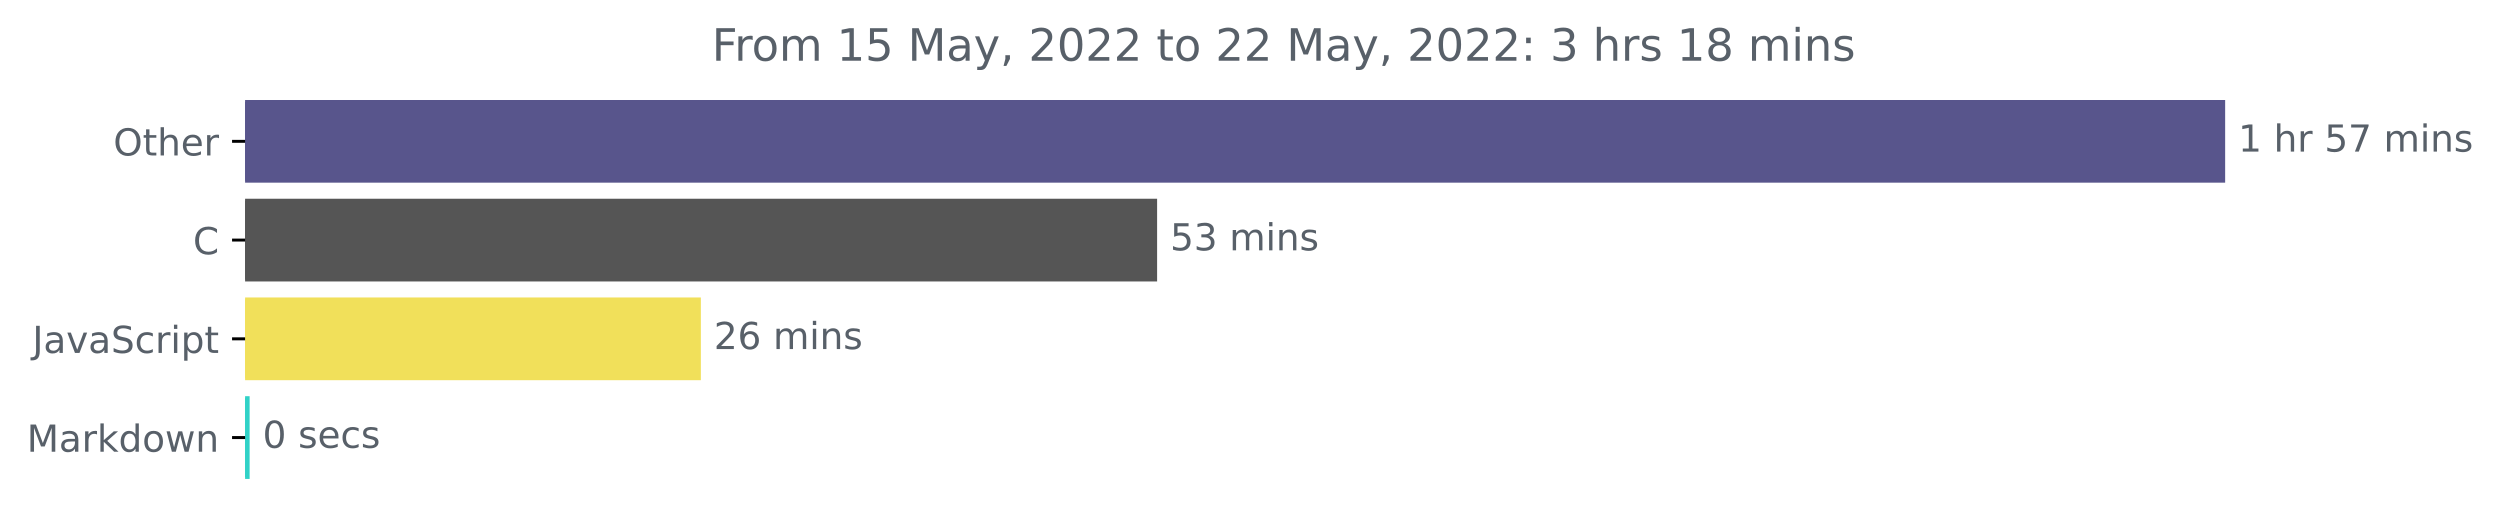
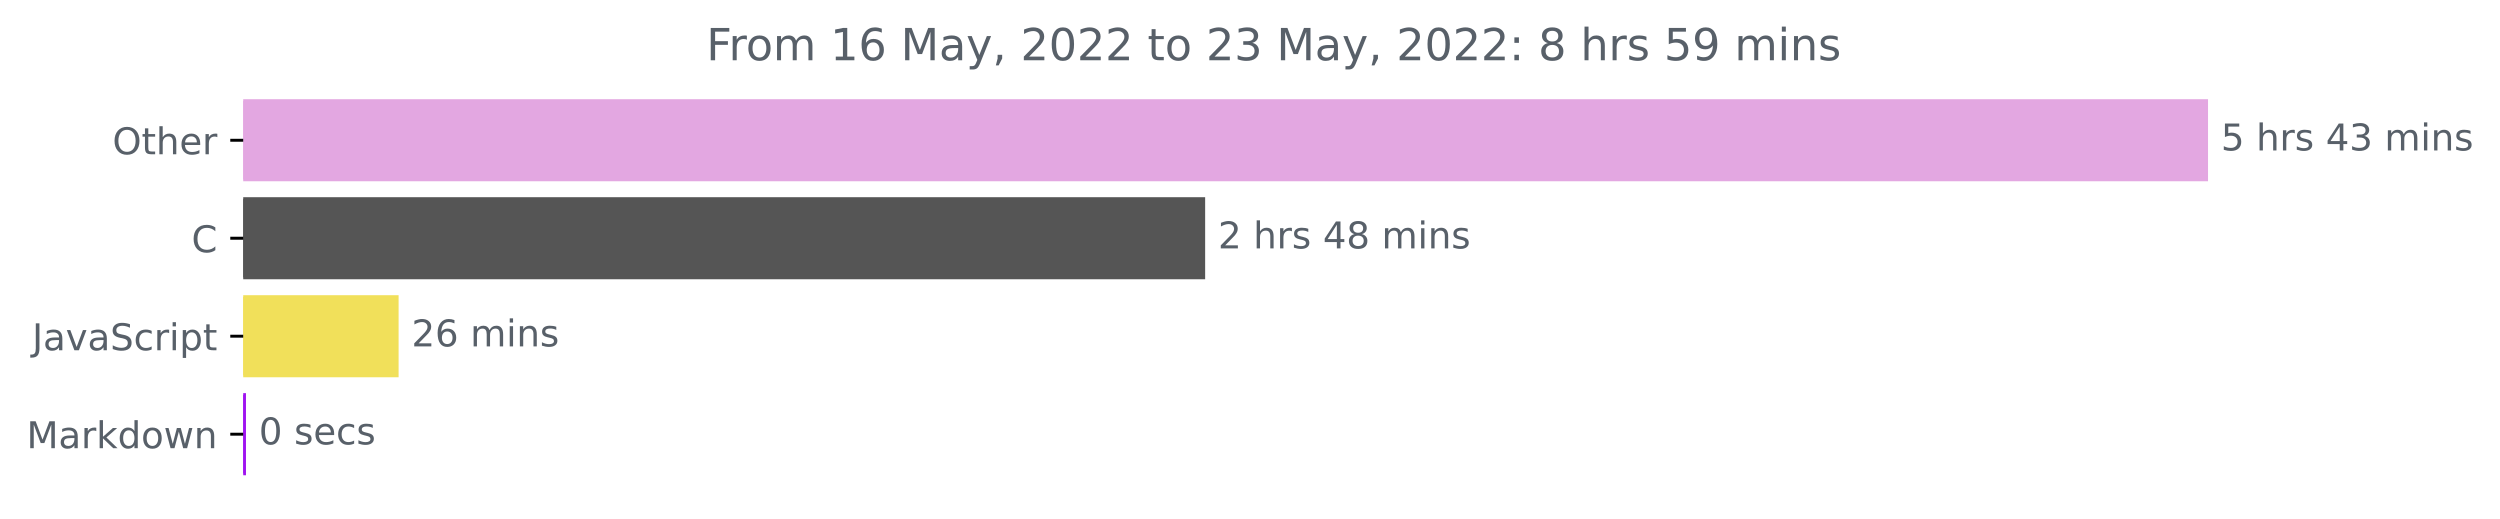
- <svg xmlns="http://www.w3.org/2000/svg" xmlns:xlink="http://www.w3.org/1999/xlink" width="671.605pt" height="140.398pt" viewBox="0 0 671.605 140.398" version="1.1">
+ <svg xmlns="http://www.w3.org/2000/svg" xmlns:xlink="http://www.w3.org/1999/xlink" width="676.815pt" height="140.398pt" viewBox="0 0 676.815 140.398" version="1.1">
  <defs>
    <style type="text/css">*{stroke-linejoin: round; stroke-linecap: butt}</style>
  </defs>
  <g id="figure_1">
    <g id="patch_1">
-       <path d="M 0 140.398  L 671.605 140.398  L 671.605 0  L 0 0  L 0 140.398  z " style="fill: none" />
+       <path d="M 0 140.398  L 676.815 140.398  L 676.815 0  L 0 0  L 0 140.398  z " style="fill: none" />
    </g>
    <g id="axes_1">
      <g id="patch_2">
-         <path d="M 65.841 27.358  L 597.269 27.358  L 597.269 48.579  L 65.841 48.579  z " clip-path="url(#p2cd421fc80)" style="fill: #58558c; stroke: #58558c; stroke-linejoin: miter" />
+         <path d="M 65.841 27.358  L 597.269 27.358  L 597.269 48.579  L 65.841 48.579  z " clip-path="url(#p76cce24833)" style="fill: #e3a7e1; stroke: #e3a7e1; stroke-linejoin: miter" />
      </g>
      <g id="patch_3">
-         <path d="M 65.841 53.884  L 310.348 53.884  L 310.348 75.105  L 65.841 75.105  z " clip-path="url(#p2cd421fc80)" style="fill: #555555; stroke: #555555; stroke-linejoin: miter" />
+         <path d="M 65.841 53.884  L 325.765 53.884  L 325.765 75.105  L 65.841 75.105  z " clip-path="url(#p76cce24833)" style="fill: #555555; stroke: #555555; stroke-linejoin: miter" />
      </g>
      <g id="patch_4">
-         <path d="M 65.841 80.411  L 187.78 80.411  L 187.78 101.632  L 65.841 101.632  z " clip-path="url(#p2cd421fc80)" style="fill: #f1e05a; stroke: #f1e05a; stroke-linejoin: miter" />
+         <path d="M 65.841 80.411  L 107.412 80.411  L 107.412 101.632  L 65.841 101.632  z " clip-path="url(#p76cce24833)" style="fill: #f1e05a; stroke: #f1e05a; stroke-linejoin: miter" />
      </g>
      <g id="patch_5">
-         <path d="M 65.841 106.937  L 66.559 106.937  L 66.559 128.158  L 65.841 128.158  z " clip-path="url(#p2cd421fc80)" style="fill: #30d2c7; stroke: #30d2c7; stroke-linejoin: miter" />
+         <path d="M 65.841 106.937  L 66.091 106.937  L 66.091 128.158  L 65.841 128.158  z " clip-path="url(#p76cce24833)" style="fill: #9f13f0; stroke: #9f13f0; stroke-linejoin: miter" />
      </g>
      <g id="matplotlib.axis_1" />
      <g id="matplotlib.axis_2">
        <g id="ytick_1">
          <g id="line2d_1">
            <defs>
-               <path id="m1ea021a756" d="M 0 0  L -3.5 0  " style="stroke: #000000; stroke-width: 0.8" />
+               <path id="ma026ed145e" d="M 0 0  L -3.5 0  " style="stroke: #000000; stroke-width: 0.8" />
            </defs>
            <g>
-               <use xlink:href="#m1ea021a756" x="65.841" y="37.969" style="stroke: #000000; stroke-width: 0.8" />
+               <use xlink:href="#ma026ed145e" x="65.841" y="37.969" style="stroke: #000000; stroke-width: 0.8" />
            </g>
          </g>
          <g id="text_1">
            <g style="fill: #586069" transform="translate(30.44687 41.76787)scale(0.1 -0.1)">
              <defs>
                <path id="DejaVuSans-4f" d="M 2522 4238  Q 1834 4238 1429 3725  Q 1025 3213 1025 2328  Q 1025 1447 1429 934  Q 1834 422 2522 422  Q 3209 422 3611 934  Q 4013 1447 4013 2328  Q 4013 3213 3611 3725  Q 3209 4238 2522 4238  z M 2522 4750  Q 3503 4750 4090 4092  Q 4678 3434 4678 2328  Q 4678 1225 4090 567  Q 3503 -91 2522 -91  Q 1538 -91 948 565  Q 359 1222 359 2328  Q 359 3434 948 4092  Q 1538 4750 2522 4750  z " transform="scale(0.015625)" />
                <path id="DejaVuSans-74" d="M 1172 4494  L 1172 3500  L 2356 3500  L 2356 3053  L 1172 3053  L 1172 1153  Q 1172 725 1289 603  Q 1406 481 1766 481  L 2356 481  L 2356 0  L 1766 0  Q 1100 0 847 248  Q 594 497 594 1153  L 594 3053  L 172 3053  L 172 3500  L 594 3500  L 594 4494  L 1172 4494  z " transform="scale(0.015625)" />
                <path id="DejaVuSans-68" d="M 3513 2113  L 3513 0  L 2938 0  L 2938 2094  Q 2938 2591 2744 2837  Q 2550 3084 2163 3084  Q 1697 3084 1428 2787  Q 1159 2491 1159 1978  L 1159 0  L 581 0  L 581 4863  L 1159 4863  L 1159 2956  Q 1366 3272 1645 3428  Q 1925 3584 2291 3584  Q 2894 3584 3203 3211  Q 3513 2838 3513 2113  z " transform="scale(0.015625)" />
                <path id="DejaVuSans-65" d="M 3597 1894  L 3597 1613  L 953 1613  Q 991 1019 1311 708  Q 1631 397 2203 397  Q 2534 397 2845 478  Q 3156 559 3463 722  L 3463 178  Q 3153 47 2828 -22  Q 2503 -91 2169 -91  Q 1331 -91 842 396  Q 353 884 353 1716  Q 353 2575 817 3079  Q 1281 3584 2069 3584  Q 2775 3584 3186 3129  Q 3597 2675 3597 1894  z M 3022 2063  Q 3016 2534 2758 2815  Q 2500 3097 2075 3097  Q 1594 3097 1305 2825  Q 1016 2553 972 2059  L 3022 2063  z " transform="scale(0.015625)" />
                <path id="DejaVuSans-72" d="M 2631 2963  Q 2534 3019 2420 3045  Q 2306 3072 2169 3072  Q 1681 3072 1420 2755  Q 1159 2438 1159 1844  L 1159 0  L 581 0  L 581 3500  L 1159 3500  L 1159 2956  Q 1341 3275 1631 3429  Q 1922 3584 2338 3584  Q 2397 3584 2469 3576  Q 2541 3569 2628 3553  L 2631 2963  z " transform="scale(0.015625)" />
              </defs>
              <use xlink:href="#DejaVuSans-4f" />
              <use xlink:href="#DejaVuSans-74" x="78.711" />
              <use xlink:href="#DejaVuSans-68" x="117.92" />
              <use xlink:href="#DejaVuSans-65" x="181.299" />
              <use xlink:href="#DejaVuSans-72" x="242.822" />
            </g>
          </g>
        </g>
        <g id="ytick_2">
          <g id="line2d_2">
            <g>
-               <use xlink:href="#m1ea021a756" x="65.841" y="64.495" style="stroke: #000000; stroke-width: 0.8" />
+               <use xlink:href="#ma026ed145e" x="65.841" y="64.495" style="stroke: #000000; stroke-width: 0.8" />
            </g>
          </g>
          <g id="text_2">
            <g style="fill: #586069" transform="translate(51.85781 68.29419)scale(0.1 -0.1)">
              <defs>
                <path id="DejaVuSans-43" d="M 4122 4306  L 4122 3641  Q 3803 3938 3442 4084  Q 3081 4231 2675 4231  Q 1875 4231 1450 3742  Q 1025 3253 1025 2328  Q 1025 1406 1450 917  Q 1875 428 2675 428  Q 3081 428 3442 575  Q 3803 722 4122 1019  L 4122 359  Q 3791 134 3420 21  Q 3050 -91 2638 -91  Q 1578 -91 968 557  Q 359 1206 359 2328  Q 359 3453 968 4101  Q 1578 4750 2638 4750  Q 3056 4750 3426 4639  Q 3797 4528 4122 4306  z " transform="scale(0.015625)" />
              </defs>
              <use xlink:href="#DejaVuSans-43" />
            </g>
          </g>
        </g>
        <g id="ytick_3">
          <g id="line2d_3">
            <g>
-               <use xlink:href="#m1ea021a756" x="65.841" y="91.021" style="stroke: #000000; stroke-width: 0.8" />
+               <use xlink:href="#ma026ed145e" x="65.841" y="91.021" style="stroke: #000000; stroke-width: 0.8" />
            </g>
          </g>
          <g id="text_3">
            <g style="fill: #586069" transform="translate(8.710938 94.8205)scale(0.1 -0.1)">
              <defs>
                <path id="DejaVuSans-4a" d="M 628 4666  L 1259 4666  L 1259 325  Q 1259 -519 939 -900  Q 619 -1281 -91 -1281  L -331 -1281  L -331 -750  L -134 -750  Q 284 -750 456 -515  Q 628 -281 628 325  L 628 4666  z " transform="scale(0.015625)" />
                <path id="DejaVuSans-61" d="M 2194 1759  Q 1497 1759 1228 1600  Q 959 1441 959 1056  Q 959 750 1161 570  Q 1363 391 1709 391  Q 2188 391 2477 730  Q 2766 1069 2766 1631  L 2766 1759  L 2194 1759  z M 3341 1997  L 3341 0  L 2766 0  L 2766 531  Q 2569 213 2275 61  Q 1981 -91 1556 -91  Q 1019 -91 701 211  Q 384 513 384 1019  Q 384 1609 779 1909  Q 1175 2209 1959 2209  L 2766 2209  L 2766 2266  Q 2766 2663 2505 2880  Q 2244 3097 1772 3097  Q 1472 3097 1187 3025  Q 903 2953 641 2809  L 641 3341  Q 956 3463 1253 3523  Q 1550 3584 1831 3584  Q 2591 3584 2966 3190  Q 3341 2797 3341 1997  z " transform="scale(0.015625)" />
                <path id="DejaVuSans-76" d="M 191 3500  L 800 3500  L 1894 563  L 2988 3500  L 3597 3500  L 2284 0  L 1503 0  L 191 3500  z " transform="scale(0.015625)" />
                <path id="DejaVuSans-53" d="M 3425 4513  L 3425 3897  Q 3066 4069 2747 4153  Q 2428 4238 2131 4238  Q 1616 4238 1336 4038  Q 1056 3838 1056 3469  Q 1056 3159 1242 3001  Q 1428 2844 1947 2747  L 2328 2669  Q 3034 2534 3370 2195  Q 3706 1856 3706 1288  Q 3706 609 3251 259  Q 2797 -91 1919 -91  Q 1588 -91 1214 -16  Q 841 59 441 206  L 441 856  Q 825 641 1194 531  Q 1563 422 1919 422  Q 2459 422 2753 634  Q 3047 847 3047 1241  Q 3047 1584 2836 1778  Q 2625 1972 2144 2069  L 1759 2144  Q 1053 2284 737 2584  Q 422 2884 422 3419  Q 422 4038 858 4394  Q 1294 4750 2059 4750  Q 2388 4750 2728 4690  Q 3069 4631 3425 4513  z " transform="scale(0.015625)" />
                <path id="DejaVuSans-63" d="M 3122 3366  L 3122 2828  Q 2878 2963 2633 3030  Q 2388 3097 2138 3097  Q 1578 3097 1268 2742  Q 959 2388 959 1747  Q 959 1106 1268 751  Q 1578 397 2138 397  Q 2388 397 2633 464  Q 2878 531 3122 666  L 3122 134  Q 2881 22 2623 -34  Q 2366 -91 2075 -91  Q 1284 -91 818 406  Q 353 903 353 1747  Q 353 2603 823 3093  Q 1294 3584 2113 3584  Q 2378 3584 2631 3529  Q 2884 3475 3122 3366  z " transform="scale(0.015625)" />
                <path id="DejaVuSans-69" d="M 603 3500  L 1178 3500  L 1178 0  L 603 0  L 603 3500  z M 603 4863  L 1178 4863  L 1178 4134  L 603 4134  L 603 4863  z " transform="scale(0.015625)" />
                <path id="DejaVuSans-70" d="M 1159 525  L 1159 -1331  L 581 -1331  L 581 3500  L 1159 3500  L 1159 2969  Q 1341 3281 1617 3432  Q 1894 3584 2278 3584  Q 2916 3584 3314 3078  Q 3713 2572 3713 1747  Q 3713 922 3314 415  Q 2916 -91 2278 -91  Q 1894 -91 1617 61  Q 1341 213 1159 525  z M 3116 1747  Q 3116 2381 2855 2742  Q 2594 3103 2138 3103  Q 1681 3103 1420 2742  Q 1159 2381 1159 1747  Q 1159 1113 1420 752  Q 1681 391 2138 391  Q 2594 391 2855 752  Q 3116 1113 3116 1747  z " transform="scale(0.015625)" />
              </defs>
              <use xlink:href="#DejaVuSans-4a" />
              <use xlink:href="#DejaVuSans-61" x="29.492" />
              <use xlink:href="#DejaVuSans-76" x="90.771" />
              <use xlink:href="#DejaVuSans-61" x="149.951" />
              <use xlink:href="#DejaVuSans-53" x="211.23" />
              <use xlink:href="#DejaVuSans-63" x="274.707" />
              <use xlink:href="#DejaVuSans-72" x="329.688" />
              <use xlink:href="#DejaVuSans-69" x="370.801" />
              <use xlink:href="#DejaVuSans-70" x="398.584" />
              <use xlink:href="#DejaVuSans-74" x="462.061" />
            </g>
          </g>
        </g>
        <g id="ytick_4">
          <g id="line2d_4">
            <g>
-               <use xlink:href="#m1ea021a756" x="65.841" y="117.548" style="stroke: #000000; stroke-width: 0.8" />
+               <use xlink:href="#ma026ed145e" x="65.841" y="117.548" style="stroke: #000000; stroke-width: 0.8" />
            </g>
          </g>
          <g id="text_4">
            <g style="fill: #586069" transform="translate(7.2 121.3468)scale(0.1 -0.1)">
              <defs>
                <path id="DejaVuSans-4d" d="M 628 4666  L 1569 4666  L 2759 1491  L 3956 4666  L 4897 4666  L 4897 0  L 4281 0  L 4281 4097  L 3078 897  L 2444 897  L 1241 4097  L 1241 0  L 628 0  L 628 4666  z " transform="scale(0.015625)" />
                <path id="DejaVuSans-6b" d="M 581 4863  L 1159 4863  L 1159 1991  L 2875 3500  L 3609 3500  L 1753 1863  L 3688 0  L 2938 0  L 1159 1709  L 1159 0  L 581 0  L 581 4863  z " transform="scale(0.015625)" />
                <path id="DejaVuSans-64" d="M 2906 2969  L 2906 4863  L 3481 4863  L 3481 0  L 2906 0  L 2906 525  Q 2725 213 2448 61  Q 2172 -91 1784 -91  Q 1150 -91 751 415  Q 353 922 353 1747  Q 353 2572 751 3078  Q 1150 3584 1784 3584  Q 2172 3584 2448 3432  Q 2725 3281 2906 2969  z M 947 1747  Q 947 1113 1208 752  Q 1469 391 1925 391  Q 2381 391 2643 752  Q 2906 1113 2906 1747  Q 2906 2381 2643 2742  Q 2381 3103 1925 3103  Q 1469 3103 1208 2742  Q 947 2381 947 1747  z " transform="scale(0.015625)" />
                <path id="DejaVuSans-6f" d="M 1959 3097  Q 1497 3097 1228 2736  Q 959 2375 959 1747  Q 959 1119 1226 758  Q 1494 397 1959 397  Q 2419 397 2687 759  Q 2956 1122 2956 1747  Q 2956 2369 2687 2733  Q 2419 3097 1959 3097  z M 1959 3584  Q 2709 3584 3137 3096  Q 3566 2609 3566 1747  Q 3566 888 3137 398  Q 2709 -91 1959 -91  Q 1206 -91 779 398  Q 353 888 353 1747  Q 353 2609 779 3096  Q 1206 3584 1959 3584  z " transform="scale(0.015625)" />
                <path id="DejaVuSans-77" d="M 269 3500  L 844 3500  L 1563 769  L 2278 3500  L 2956 3500  L 3675 769  L 4391 3500  L 4966 3500  L 4050 0  L 3372 0  L 2619 2869  L 1863 0  L 1184 0  L 269 3500  z " transform="scale(0.015625)" />
                <path id="DejaVuSans-6e" d="M 3513 2113  L 3513 0  L 2938 0  L 2938 2094  Q 2938 2591 2744 2837  Q 2550 3084 2163 3084  Q 1697 3084 1428 2787  Q 1159 2491 1159 1978  L 1159 0  L 581 0  L 581 3500  L 1159 3500  L 1159 2956  Q 1366 3272 1645 3428  Q 1925 3584 2291 3584  Q 2894 3584 3203 3211  Q 3513 2838 3513 2113  z " transform="scale(0.015625)" />
              </defs>
              <use xlink:href="#DejaVuSans-4d" />
              <use xlink:href="#DejaVuSans-61" x="86.279" />
              <use xlink:href="#DejaVuSans-72" x="147.559" />
              <use xlink:href="#DejaVuSans-6b" x="188.672" />
              <use xlink:href="#DejaVuSans-64" x="246.582" />
              <use xlink:href="#DejaVuSans-6f" x="310.059" />
              <use xlink:href="#DejaVuSans-77" x="371.24" />
              <use xlink:href="#DejaVuSans-6e" x="453.027" />
            </g>
          </g>
        </g>
      </g>
      <g id="text_5">
        <g style="fill: #586069" transform="translate(601.2692 40.72803)scale(0.1 -0.1)">
          <defs>
-             <path id="DejaVuSans-31" d="M 794 531  L 1825 531  L 1825 4091  L 703 3866  L 703 4441  L 1819 4666  L 2450 4666  L 2450 531  L 3481 531  L 3481 0  L 794 0  L 794 531  z " transform="scale(0.015625)" />
+             <path id="DejaVuSans-35" d="M 691 4666  L 3169 4666  L 3169 4134  L 1269 4134  L 1269 2991  Q 1406 3038 1543 3061  Q 1681 3084 1819 3084  Q 2600 3084 3056 2656  Q 3513 2228 3513 1497  Q 3513 744 3044 326  Q 2575 -91 1722 -91  Q 1428 -91 1123 -41  Q 819 9 494 109  L 494 744  Q 775 591 1075 516  Q 1375 441 1709 441  Q 2250 441 2565 725  Q 2881 1009 2881 1497  Q 2881 1984 2565 2268  Q 2250 2553 1709 2553  Q 1456 2553 1204 2497  Q 953 2441 691 2322  L 691 4666  z " transform="scale(0.015625)" />
            <path id="DejaVuSans-20" transform="scale(0.015625)" />
-             <path id="DejaVuSans-35" d="M 691 4666  L 3169 4666  L 3169 4134  L 1269 4134  L 1269 2991  Q 1406 3038 1543 3061  Q 1681 3084 1819 3084  Q 2600 3084 3056 2656  Q 3513 2228 3513 1497  Q 3513 744 3044 326  Q 2575 -91 1722 -91  Q 1428 -91 1123 -41  Q 819 9 494 109  L 494 744  Q 775 591 1075 516  Q 1375 441 1709 441  Q 2250 441 2565 725  Q 2881 1009 2881 1497  Q 2881 1984 2565 2268  Q 2250 2553 1709 2553  Q 1456 2553 1204 2497  Q 953 2441 691 2322  L 691 4666  z " transform="scale(0.015625)" />
-             <path id="DejaVuSans-37" d="M 525 4666  L 3525 4666  L 3525 4397  L 1831 0  L 1172 0  L 2766 4134  L 525 4134  L 525 4666  z " transform="scale(0.015625)" />
+             <path id="DejaVuSans-73" d="M 2834 3397  L 2834 2853  Q 2591 2978 2328 3040  Q 2066 3103 1784 3103  Q 1356 3103 1142 2972  Q 928 2841 928 2578  Q 928 2378 1081 2264  Q 1234 2150 1697 2047  L 1894 2003  Q 2506 1872 2764 1633  Q 3022 1394 3022 966  Q 3022 478 2636 193  Q 2250 -91 1575 -91  Q 1294 -91 989 -36  Q 684 19 347 128  L 347 722  Q 666 556 975 473  Q 1284 391 1588 391  Q 1994 391 2212 530  Q 2431 669 2431 922  Q 2431 1156 2273 1281  Q 2116 1406 1581 1522  L 1381 1569  Q 847 1681 609 1914  Q 372 2147 372 2553  Q 372 3047 722 3315  Q 1072 3584 1716 3584  Q 2034 3584 2315 3537  Q 2597 3491 2834 3397  z " transform="scale(0.015625)" />
+             <path id="DejaVuSans-34" d="M 2419 4116  L 825 1625  L 2419 1625  L 2419 4116  z M 2253 4666  L 3047 4666  L 3047 1625  L 3713 1625  L 3713 1100  L 3047 1100  L 3047 0  L 2419 0  L 2419 1100  L 313 1100  L 313 1709  L 2253 4666  z " transform="scale(0.015625)" />
+             <path id="DejaVuSans-33" d="M 2597 2516  Q 3050 2419 3304 2112  Q 3559 1806 3559 1356  Q 3559 666 3084 287  Q 2609 -91 1734 -91  Q 1441 -91 1130 -33  Q 819 25 488 141  L 488 750  Q 750 597 1062 519  Q 1375 441 1716 441  Q 2309 441 2620 675  Q 2931 909 2931 1356  Q 2931 1769 2642 2001  Q 2353 2234 1838 2234  L 1294 2234  L 1294 2753  L 1863 2753  Q 2328 2753 2575 2939  Q 2822 3125 2822 3475  Q 2822 3834 2567 4026  Q 2313 4219 1838 4219  Q 1578 4219 1281 4162  Q 984 4106 628 3988  L 628 4550  Q 988 4650 1302 4700  Q 1616 4750 1894 4750  Q 2613 4750 3031 4423  Q 3450 4097 3450 3541  Q 3450 3153 3228 2886  Q 3006 2619 2597 2516  z " transform="scale(0.015625)" />
            <path id="DejaVuSans-6d" d="M 3328 2828  Q 3544 3216 3844 3400  Q 4144 3584 4550 3584  Q 5097 3584 5394 3201  Q 5691 2819 5691 2113  L 5691 0  L 5113 0  L 5113 2094  Q 5113 2597 4934 2840  Q 4756 3084 4391 3084  Q 3944 3084 3684 2787  Q 3425 2491 3425 1978  L 3425 0  L 2847 0  L 2847 2094  Q 2847 2600 2669 2842  Q 2491 3084 2119 3084  Q 1678 3084 1418 2786  Q 1159 2488 1159 1978  L 1159 0  L 581 0  L 581 3500  L 1159 3500  L 1159 2956  Q 1356 3278 1631 3431  Q 1906 3584 2284 3584  Q 2666 3584 2933 3390  Q 3200 3197 3328 2828  z " transform="scale(0.015625)" />
-             <path id="DejaVuSans-73" d="M 2834 3397  L 2834 2853  Q 2591 2978 2328 3040  Q 2066 3103 1784 3103  Q 1356 3103 1142 2972  Q 928 2841 928 2578  Q 928 2378 1081 2264  Q 1234 2150 1697 2047  L 1894 2003  Q 2506 1872 2764 1633  Q 3022 1394 3022 966  Q 3022 478 2636 193  Q 2250 -91 1575 -91  Q 1294 -91 989 -36  Q 684 19 347 128  L 347 722  Q 666 556 975 473  Q 1284 391 1588 391  Q 1994 391 2212 530  Q 2431 669 2431 922  Q 2431 1156 2273 1281  Q 2116 1406 1581 1522  L 1381 1569  Q 847 1681 609 1914  Q 372 2147 372 2553  Q 372 3047 722 3315  Q 1072 3584 1716 3584  Q 2034 3584 2315 3537  Q 2597 3491 2834 3397  z " transform="scale(0.015625)" />
-           </defs>
-           <use xlink:href="#DejaVuSans-31" />
+           </defs>
+           <use xlink:href="#DejaVuSans-35" />
          <use xlink:href="#DejaVuSans-20" x="63.623" />
          <use xlink:href="#DejaVuSans-68" x="95.41" />
          <use xlink:href="#DejaVuSans-72" x="158.789" />
-           <use xlink:href="#DejaVuSans-20" x="199.902" />
-           <use xlink:href="#DejaVuSans-35" x="231.689" />
-           <use xlink:href="#DejaVuSans-37" x="295.312" />
-           <use xlink:href="#DejaVuSans-20" x="358.936" />
-           <use xlink:href="#DejaVuSans-6d" x="390.723" />
-           <use xlink:href="#DejaVuSans-69" x="488.135" />
-           <use xlink:href="#DejaVuSans-6e" x="515.918" />
-           <use xlink:href="#DejaVuSans-73" x="579.297" />
+           <use xlink:href="#DejaVuSans-73" x="199.902" />
+           <use xlink:href="#DejaVuSans-20" x="252.002" />
+           <use xlink:href="#DejaVuSans-34" x="283.789" />
+           <use xlink:href="#DejaVuSans-33" x="347.412" />
+           <use xlink:href="#DejaVuSans-20" x="411.035" />
+           <use xlink:href="#DejaVuSans-6d" x="442.822" />
+           <use xlink:href="#DejaVuSans-69" x="540.234" />
+           <use xlink:href="#DejaVuSans-6e" x="568.018" />
+           <use xlink:href="#DejaVuSans-73" x="631.396" />
        </g>
      </g>
      <g id="text_6">
-         <g style="fill: #586069" transform="translate(314.3481 67.25434)scale(0.1 -0.1)">
-           <defs>
-             <path id="DejaVuSans-33" d="M 2597 2516  Q 3050 2419 3304 2112  Q 3559 1806 3559 1356  Q 3559 666 3084 287  Q 2609 -91 1734 -91  Q 1441 -91 1130 -33  Q 819 25 488 141  L 488 750  Q 750 597 1062 519  Q 1375 441 1716 441  Q 2309 441 2620 675  Q 2931 909 2931 1356  Q 2931 1769 2642 2001  Q 2353 2234 1838 2234  L 1294 2234  L 1294 2753  L 1863 2753  Q 2328 2753 2575 2939  Q 2822 3125 2822 3475  Q 2822 3834 2567 4026  Q 2313 4219 1838 4219  Q 1578 4219 1281 4162  Q 984 4106 628 3988  L 628 4550  Q 988 4650 1302 4700  Q 1616 4750 1894 4750  Q 2613 4750 3031 4423  Q 3450 4097 3450 3541  Q 3450 3153 3228 2886  Q 3006 2619 2597 2516  z " transform="scale(0.015625)" />
-           </defs>
-           <use xlink:href="#DejaVuSans-35" />
-           <use xlink:href="#DejaVuSans-33" x="63.623" />
-           <use xlink:href="#DejaVuSans-20" x="127.246" />
-           <use xlink:href="#DejaVuSans-6d" x="159.033" />
-           <use xlink:href="#DejaVuSans-69" x="256.445" />
-           <use xlink:href="#DejaVuSans-6e" x="284.229" />
-           <use xlink:href="#DejaVuSans-73" x="347.607" />
+         <g style="fill: #586069" transform="translate(329.7649 67.25434)scale(0.1 -0.1)">
+           <defs>
+             <path id="DejaVuSans-32" d="M 1228 531  L 3431 531  L 3431 0  L 469 0  L 469 531  Q 828 903 1448 1529  Q 2069 2156 2228 2338  Q 2531 2678 2651 2914  Q 2772 3150 2772 3378  Q 2772 3750 2511 3984  Q 2250 4219 1831 4219  Q 1534 4219 1204 4116  Q 875 4013 500 3803  L 500 4441  Q 881 4594 1212 4672  Q 1544 4750 1819 4750  Q 2544 4750 2975 4387  Q 3406 4025 3406 3419  Q 3406 3131 3298 2873  Q 3191 2616 2906 2266  Q 2828 2175 2409 1742  Q 1991 1309 1228 531  z " transform="scale(0.015625)" />
+             <path id="DejaVuSans-38" d="M 2034 2216  Q 1584 2216 1326 1975  Q 1069 1734 1069 1313  Q 1069 891 1326 650  Q 1584 409 2034 409  Q 2484 409 2743 651  Q 3003 894 3003 1313  Q 3003 1734 2745 1975  Q 2488 2216 2034 2216  z M 1403 2484  Q 997 2584 770 2862  Q 544 3141 544 3541  Q 544 4100 942 4425  Q 1341 4750 2034 4750  Q 2731 4750 3128 4425  Q 3525 4100 3525 3541  Q 3525 3141 3298 2862  Q 3072 2584 2669 2484  Q 3125 2378 3379 2068  Q 3634 1759 3634 1313  Q 3634 634 3220 271  Q 2806 -91 2034 -91  Q 1263 -91 848 271  Q 434 634 434 1313  Q 434 1759 690 2068  Q 947 2378 1403 2484  z M 1172 3481  Q 1172 3119 1398 2916  Q 1625 2713 2034 2713  Q 2441 2713 2670 2916  Q 2900 3119 2900 3481  Q 2900 3844 2670 4047  Q 2441 4250 2034 4250  Q 1625 4250 1398 4047  Q 1172 3844 1172 3481  z " transform="scale(0.015625)" />
+           </defs>
+           <use xlink:href="#DejaVuSans-32" />
+           <use xlink:href="#DejaVuSans-20" x="63.623" />
+           <use xlink:href="#DejaVuSans-68" x="95.41" />
+           <use xlink:href="#DejaVuSans-72" x="158.789" />
+           <use xlink:href="#DejaVuSans-73" x="199.902" />
+           <use xlink:href="#DejaVuSans-20" x="252.002" />
+           <use xlink:href="#DejaVuSans-34" x="283.789" />
+           <use xlink:href="#DejaVuSans-38" x="347.412" />
+           <use xlink:href="#DejaVuSans-20" x="411.035" />
+           <use xlink:href="#DejaVuSans-6d" x="442.822" />
+           <use xlink:href="#DejaVuSans-69" x="540.234" />
+           <use xlink:href="#DejaVuSans-6e" x="568.018" />
+           <use xlink:href="#DejaVuSans-73" x="631.396" />
        </g>
      </g>
      <g id="text_7">
-         <g style="fill: #586069" transform="translate(191.7798 93.78066)scale(0.1 -0.1)">
-           <defs>
-             <path id="DejaVuSans-32" d="M 1228 531  L 3431 531  L 3431 0  L 469 0  L 469 531  Q 828 903 1448 1529  Q 2069 2156 2228 2338  Q 2531 2678 2651 2914  Q 2772 3150 2772 3378  Q 2772 3750 2511 3984  Q 2250 4219 1831 4219  Q 1534 4219 1204 4116  Q 875 4013 500 3803  L 500 4441  Q 881 4594 1212 4672  Q 1544 4750 1819 4750  Q 2544 4750 2975 4387  Q 3406 4025 3406 3419  Q 3406 3131 3298 2873  Q 3191 2616 2906 2266  Q 2828 2175 2409 1742  Q 1991 1309 1228 531  z " transform="scale(0.015625)" />
+         <g style="fill: #586069" transform="translate(111.4119 93.78066)scale(0.1 -0.1)">
+           <defs>
            <path id="DejaVuSans-36" d="M 2113 2584  Q 1688 2584 1439 2293  Q 1191 2003 1191 1497  Q 1191 994 1439 701  Q 1688 409 2113 409  Q 2538 409 2786 701  Q 3034 994 3034 1497  Q 3034 2003 2786 2293  Q 2538 2584 2113 2584  z M 3366 4563  L 3366 3988  Q 3128 4100 2886 4159  Q 2644 4219 2406 4219  Q 1781 4219 1451 3797  Q 1122 3375 1075 2522  Q 1259 2794 1537 2939  Q 1816 3084 2150 3084  Q 2853 3084 3261 2657  Q 3669 2231 3669 1497  Q 3669 778 3244 343  Q 2819 -91 2113 -91  Q 1303 -91 875 529  Q 447 1150 447 2328  Q 447 3434 972 4092  Q 1497 4750 2381 4750  Q 2619 4750 2861 4703  Q 3103 4656 3366 4563  z " transform="scale(0.015625)" />
          </defs>
          <use xlink:href="#DejaVuSans-32" />
          <use xlink:href="#DejaVuSans-36" x="63.623" />
          <use xlink:href="#DejaVuSans-20" x="127.246" />
          <use xlink:href="#DejaVuSans-6d" x="159.033" />
          <use xlink:href="#DejaVuSans-69" x="256.445" />
          <use xlink:href="#DejaVuSans-6e" x="284.229" />
          <use xlink:href="#DejaVuSans-73" x="347.607" />
        </g>
      </g>
      <g id="text_8">
-         <g style="fill: #586069" transform="translate(70.5595 120.307)scale(0.1 -0.1)">
+         <g style="fill: #586069" transform="translate(70.09055 120.307)scale(0.1 -0.1)">
          <defs>
            <path id="DejaVuSans-30" d="M 2034 4250  Q 1547 4250 1301 3770  Q 1056 3291 1056 2328  Q 1056 1369 1301 889  Q 1547 409 2034 409  Q 2525 409 2770 889  Q 3016 1369 3016 2328  Q 3016 3291 2770 3770  Q 2525 4250 2034 4250  z M 2034 4750  Q 2819 4750 3233 4129  Q 3647 3509 3647 2328  Q 3647 1150 3233 529  Q 2819 -91 2034 -91  Q 1250 -91 836 529  Q 422 1150 422 2328  Q 422 3509 836 4129  Q 1250 4750 2034 4750  z " transform="scale(0.015625)" />
          </defs>
          <use xlink:href="#DejaVuSans-30" />
          <use xlink:href="#DejaVuSans-20" x="63.623" />
          <use xlink:href="#DejaVuSans-73" x="95.41" />
          <use xlink:href="#DejaVuSans-65" x="147.51" />
          <use xlink:href="#DejaVuSans-63" x="209.033" />
          <use xlink:href="#DejaVuSans-73" x="264.014" />
        </g>
      </g>
      <g id="text_9">
        <g style="fill: #586069" transform="translate(191.2369 16.31812)scale(0.12 -0.12)">
          <defs>
            <path id="DejaVuSans-46" d="M 628 4666  L 3309 4666  L 3309 4134  L 1259 4134  L 1259 2759  L 3109 2759  L 3109 2228  L 1259 2228  L 1259 0  L 628 0  L 628 4666  z " transform="scale(0.015625)" />
+             <path id="DejaVuSans-31" d="M 794 531  L 1825 531  L 1825 4091  L 703 3866  L 703 4441  L 1819 4666  L 2450 4666  L 2450 531  L 3481 531  L 3481 0  L 794 0  L 794 531  z " transform="scale(0.015625)" />
            <path id="DejaVuSans-79" d="M 2059 -325  Q 1816 -950 1584 -1140  Q 1353 -1331 966 -1331  L 506 -1331  L 506 -850  L 844 -850  Q 1081 -850 1212 -737  Q 1344 -625 1503 -206  L 1606 56  L 191 3500  L 800 3500  L 1894 763  L 2988 3500  L 3597 3500  L 2059 -325  z " transform="scale(0.015625)" />
            <path id="DejaVuSans-2c" d="M 750 794  L 1409 794  L 1409 256  L 897 -744  L 494 -744  L 750 256  L 750 794  z " transform="scale(0.015625)" />
            <path id="DejaVuSans-3a" d="M 750 794  L 1409 794  L 1409 0  L 750 0  L 750 794  z M 750 3309  L 1409 3309  L 1409 2516  L 750 2516  L 750 3309  z " transform="scale(0.015625)" />
-             <path id="DejaVuSans-38" d="M 2034 2216  Q 1584 2216 1326 1975  Q 1069 1734 1069 1313  Q 1069 891 1326 650  Q 1584 409 2034 409  Q 2484 409 2743 651  Q 3003 894 3003 1313  Q 3003 1734 2745 1975  Q 2488 2216 2034 2216  z M 1403 2484  Q 997 2584 770 2862  Q 544 3141 544 3541  Q 544 4100 942 4425  Q 1341 4750 2034 4750  Q 2731 4750 3128 4425  Q 3525 4100 3525 3541  Q 3525 3141 3298 2862  Q 3072 2584 2669 2484  Q 3125 2378 3379 2068  Q 3634 1759 3634 1313  Q 3634 634 3220 271  Q 2806 -91 2034 -91  Q 1263 -91 848 271  Q 434 634 434 1313  Q 434 1759 690 2068  Q 947 2378 1403 2484  z M 1172 3481  Q 1172 3119 1398 2916  Q 1625 2713 2034 2713  Q 2441 2713 2670 2916  Q 2900 3119 2900 3481  Q 2900 3844 2670 4047  Q 2441 4250 2034 4250  Q 1625 4250 1398 4047  Q 1172 3844 1172 3481  z " transform="scale(0.015625)" />
+             <path id="DejaVuSans-39" d="M 703 97  L 703 672  Q 941 559 1184 500  Q 1428 441 1663 441  Q 2288 441 2617 861  Q 2947 1281 2994 2138  Q 2813 1869 2534 1725  Q 2256 1581 1919 1581  Q 1219 1581 811 2004  Q 403 2428 403 3163  Q 403 3881 828 4315  Q 1253 4750 1959 4750  Q 2769 4750 3195 4129  Q 3622 3509 3622 2328  Q 3622 1225 3098 567  Q 2575 -91 1691 -91  Q 1453 -91 1209 -44  Q 966 3 703 97  z M 1959 2075  Q 2384 2075 2632 2365  Q 2881 2656 2881 3163  Q 2881 3666 2632 3958  Q 2384 4250 1959 4250  Q 1534 4250 1286 3958  Q 1038 3666 1038 3163  Q 1038 2656 1286 2365  Q 1534 2075 1959 2075  z " transform="scale(0.015625)" />
          </defs>
          <use xlink:href="#DejaVuSans-46" />
          <use xlink:href="#DejaVuSans-72" x="50.27" />
          <use xlink:href="#DejaVuSans-6f" x="89.133" />
          <use xlink:href="#DejaVuSans-6d" x="150.314" />
          <use xlink:href="#DejaVuSans-20" x="247.727" />
          <use xlink:href="#DejaVuSans-31" x="279.514" />
-           <use xlink:href="#DejaVuSans-35" x="343.137" />
+           <use xlink:href="#DejaVuSans-36" x="343.137" />
          <use xlink:href="#DejaVuSans-20" x="406.76" />
          <use xlink:href="#DejaVuSans-4d" x="438.547" />
          <use xlink:href="#DejaVuSans-61" x="524.826" />
          <use xlink:href="#DejaVuSans-79" x="586.105" />
          <use xlink:href="#DejaVuSans-2c" x="645.285" />
          <use xlink:href="#DejaVuSans-20" x="677.072" />
          <use xlink:href="#DejaVuSans-32" x="708.859" />
          <use xlink:href="#DejaVuSans-30" x="772.482" />
          <use xlink:href="#DejaVuSans-32" x="836.105" />
          <use xlink:href="#DejaVuSans-32" x="899.729" />
          <use xlink:href="#DejaVuSans-20" x="963.352" />
          <use xlink:href="#DejaVuSans-74" x="995.139" />
          <use xlink:href="#DejaVuSans-6f" x="1034.348" />
          <use xlink:href="#DejaVuSans-20" x="1095.529" />
          <use xlink:href="#DejaVuSans-32" x="1127.316" />
-           <use xlink:href="#DejaVuSans-32" x="1190.939" />
+           <use xlink:href="#DejaVuSans-33" x="1190.939" />
          <use xlink:href="#DejaVuSans-20" x="1254.562" />
          <use xlink:href="#DejaVuSans-4d" x="1286.35" />
          <use xlink:href="#DejaVuSans-61" x="1372.629" />
          <use xlink:href="#DejaVuSans-79" x="1433.908" />
          <use xlink:href="#DejaVuSans-2c" x="1493.088" />
          <use xlink:href="#DejaVuSans-20" x="1524.875" />
          <use xlink:href="#DejaVuSans-32" x="1556.662" />
          <use xlink:href="#DejaVuSans-30" x="1620.285" />
          <use xlink:href="#DejaVuSans-32" x="1683.908" />
          <use xlink:href="#DejaVuSans-32" x="1747.531" />
          <use xlink:href="#DejaVuSans-3a" x="1811.154" />
          <use xlink:href="#DejaVuSans-20" x="1844.846" />
-           <use xlink:href="#DejaVuSans-33" x="1876.633" />
+           <use xlink:href="#DejaVuSans-38" x="1876.633" />
          <use xlink:href="#DejaVuSans-20" x="1940.256" />
          <use xlink:href="#DejaVuSans-68" x="1972.043" />
          <use xlink:href="#DejaVuSans-72" x="2035.422" />
          <use xlink:href="#DejaVuSans-73" x="2076.535" />
          <use xlink:href="#DejaVuSans-20" x="2128.635" />
-           <use xlink:href="#DejaVuSans-31" x="2160.422" />
-           <use xlink:href="#DejaVuSans-38" x="2224.045" />
+           <use xlink:href="#DejaVuSans-35" x="2160.422" />
+           <use xlink:href="#DejaVuSans-39" x="2224.045" />
          <use xlink:href="#DejaVuSans-20" x="2287.668" />
          <use xlink:href="#DejaVuSans-6d" x="2319.455" />
          <use xlink:href="#DejaVuSans-69" x="2416.867" />
          <use xlink:href="#DejaVuSans-6e" x="2444.65" />
          <use xlink:href="#DejaVuSans-73" x="2508.029" />
        </g>
      </g>
    </g>
  </g>
  <defs>
-     <clipPath id="p2cd421fc80">
+     <clipPath id="p76cce24833">
      <rect x="65.841" y="22.318" width="558" height="110.88" />
    </clipPath>
  </defs>
</svg>
